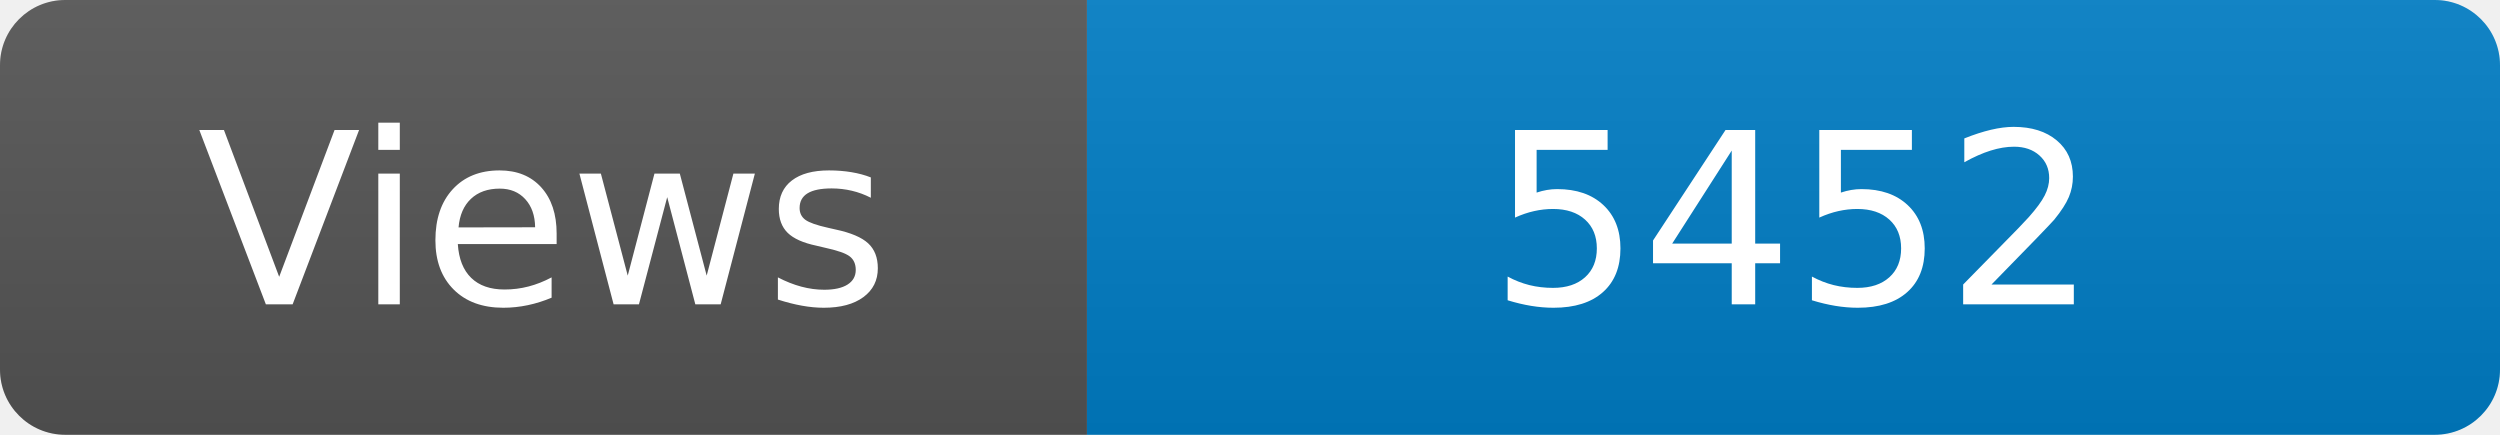
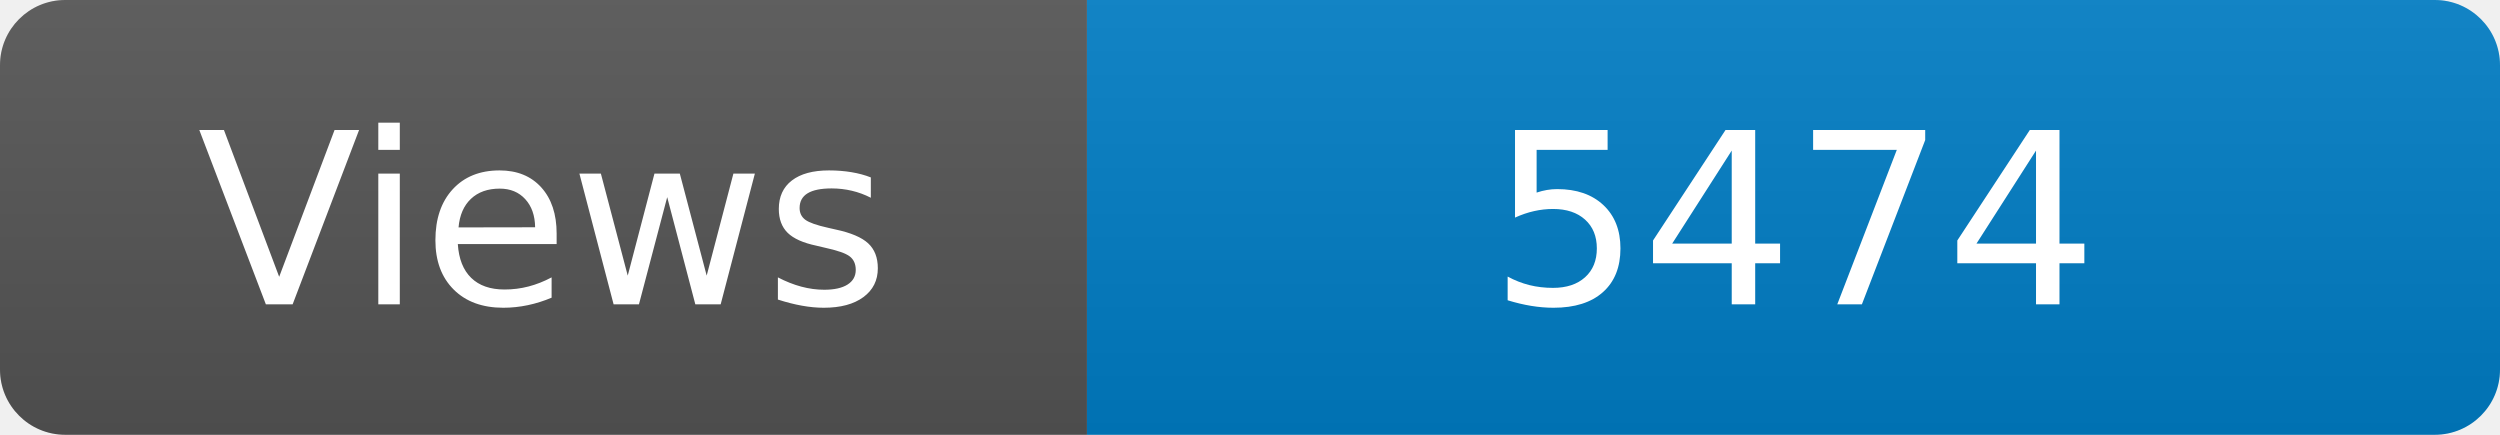
<svg xmlns="http://www.w3.org/2000/svg" width="115" height="20" role="img" aria-label="Maintained?: yes">
  <linearGradient id="s" x2="0" y2="100%">
    <stop offset="0" stop-color="#bbb" stop-opacity=".1" />
    <stop offset="1" stop-opacity=".1" />
  </linearGradient>
  <clipPath id="r">
    <rect width="115" height="20" rx="3" fill="#fff" />
  </clipPath>
  <g clip-path="url(#r)">
    <rect width="50" height="20" fill="#555" />
    <rect x="50" width="160" height="20" fill="#007ec6" />
    <rect width="115" height="20" fill="url(#s)" />
  </g>
  <g fill="#fff" text-anchor="middle" font-family="Verdana,Geneva,DejaVu Sans,sans-serif" font-size="110">
    <text x="250" y="140" transform="scale(.1)" fill="#fff">Views</text>
-     <text x="825" y="140" transform="scale(.1)" fill="#fff">5452</text>
+     <text x="825" y="140" transform="scale(.1)" fill="#fff">5474</text>
  </g>
</svg>
